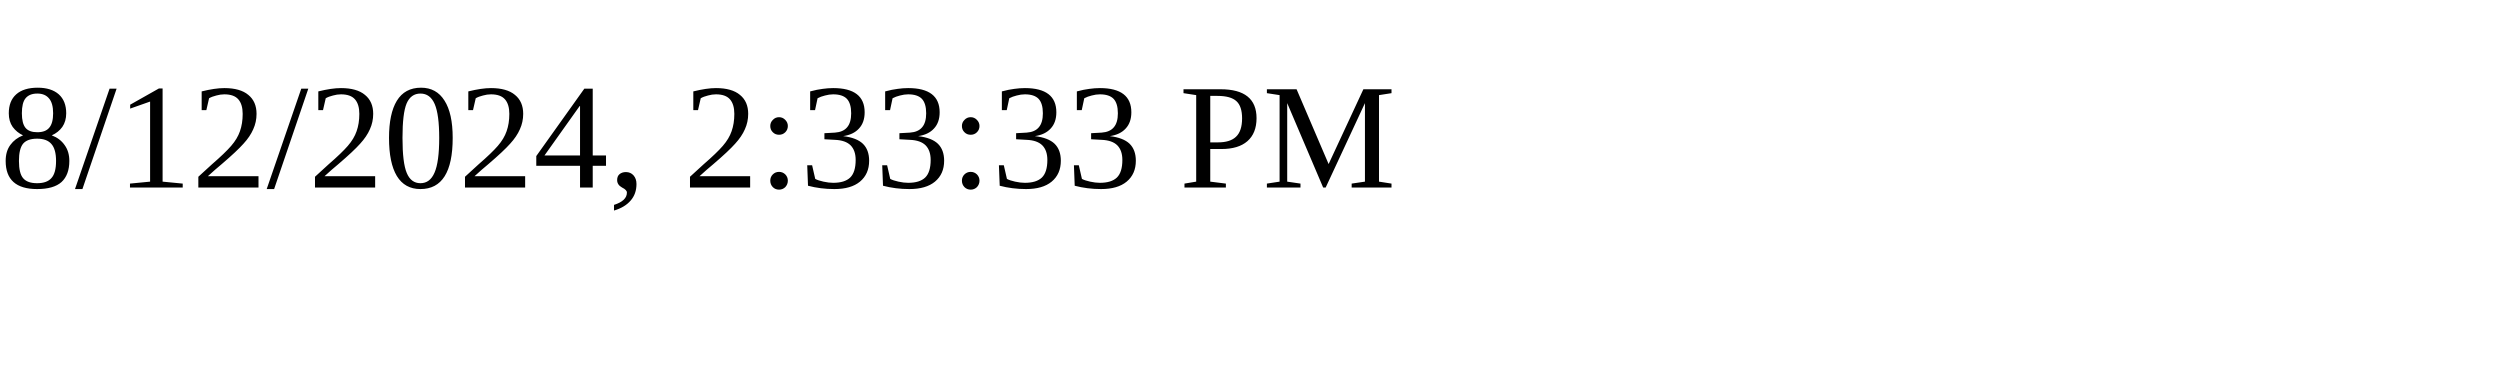
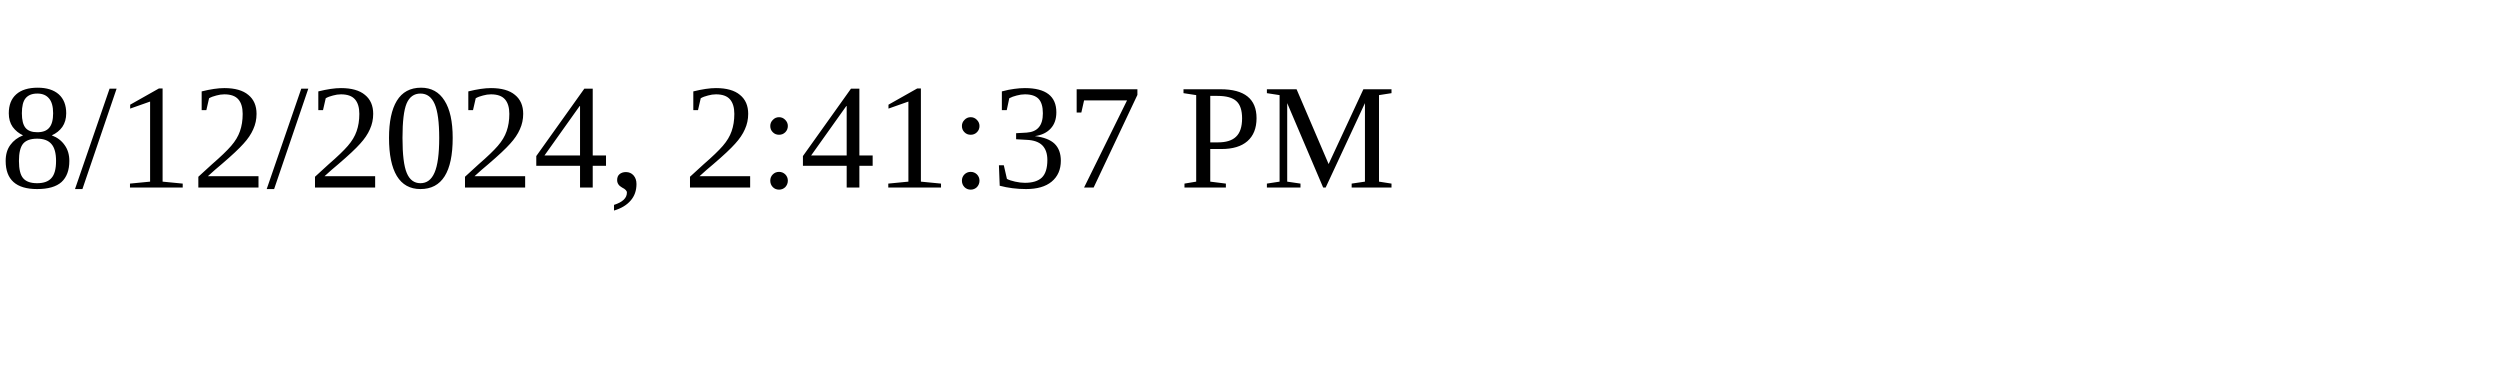
<svg xmlns="http://www.w3.org/2000/svg" height="30" width="200">
-   <text x="0" y="15">8/12/2024, 2:33:33 PM</text>
+   <text x="0" y="15">8/12/2024, 2:41:37 PM</text>
</svg>
